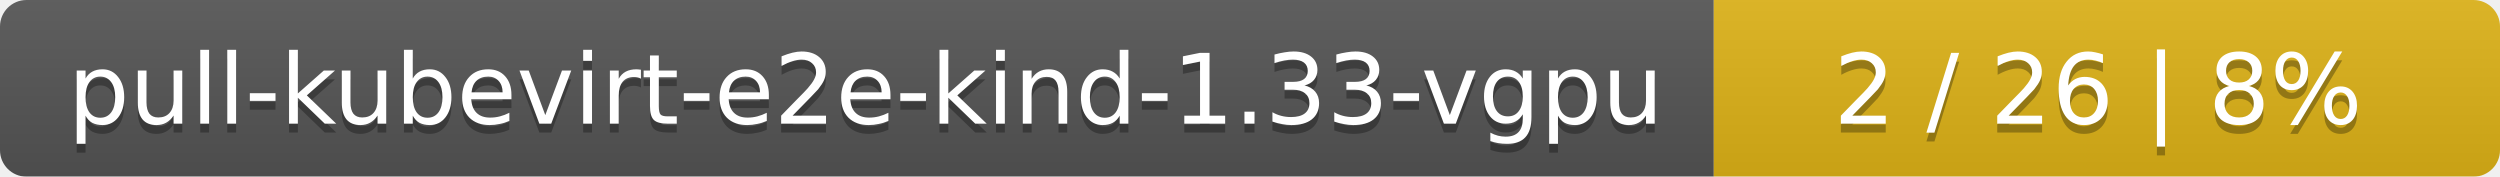
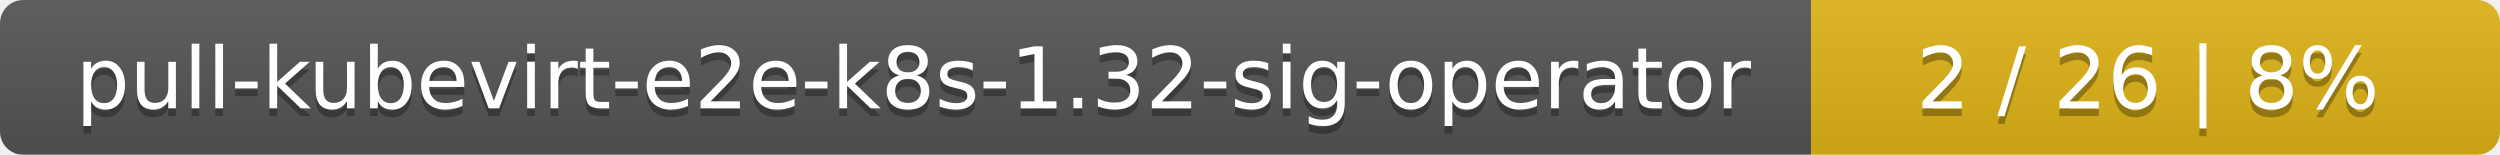
- <svg xmlns="http://www.w3.org/2000/svg" width="283" height="20">
+ <svg xmlns="http://www.w3.org/2000/svg" width="323" height="20">
  <linearGradient id="smooth" x2="0" y2="100%">
    <stop offset="0" stop-color="#bbb" stop-opacity=".1" />
    <stop offset="1" stop-opacity=".1" />
  </linearGradient>
  <mask id="round">
-     <rect width="283" height="20" rx="3" fill="#fff" />
+     <rect width="323" height="20" rx="3" fill="#fff" />
  </mask>
  <g mask="url(#round)">
-     <rect width="194" height="20" fill="#555" />
-     <rect x="194" width="89" height="20" fill="#dfb317" />
-     <rect width="283" height="20" fill="url(#smooth)" />
+     <rect width="234" height="20" fill="#555" />
+     <rect x="234" width="89" height="20" fill="#dfb317" />
+     <rect width="323" height="20" fill="url(#smooth)" />
  </g>
  <g fill="#fff" text-anchor="middle" font-family="DejaVu Sans,Verdana,Geneva,sans-serif" font-size="11">
-     <text x="98" y="15" fill="#010101" fill-opacity=".3">pull-kubevirt-e2e-kind-1.33-vgpu</text>
-     <text x="98" y="14">pull-kubevirt-e2e-kind-1.33-vgpu</text>
-     <text x="237.5" y="15" fill="#010101" fill-opacity=".3">2 / 26    |    8%</text>
-     <text x="237.5" y="14">2 / 26    |    8%</text>
+     <text x="118" y="15" fill="#010101" fill-opacity=".3">pull-kubevirt-e2e-k8s-1.32-sig-operator</text>
+     <text x="118" y="14">pull-kubevirt-e2e-k8s-1.32-sig-operator</text>
+     <text x="277.5" y="15" fill="#010101" fill-opacity=".3">2 / 26    |    8%</text>
+     <text x="277.5" y="14">2 / 26    |    8%</text>
  </g>
</svg>
